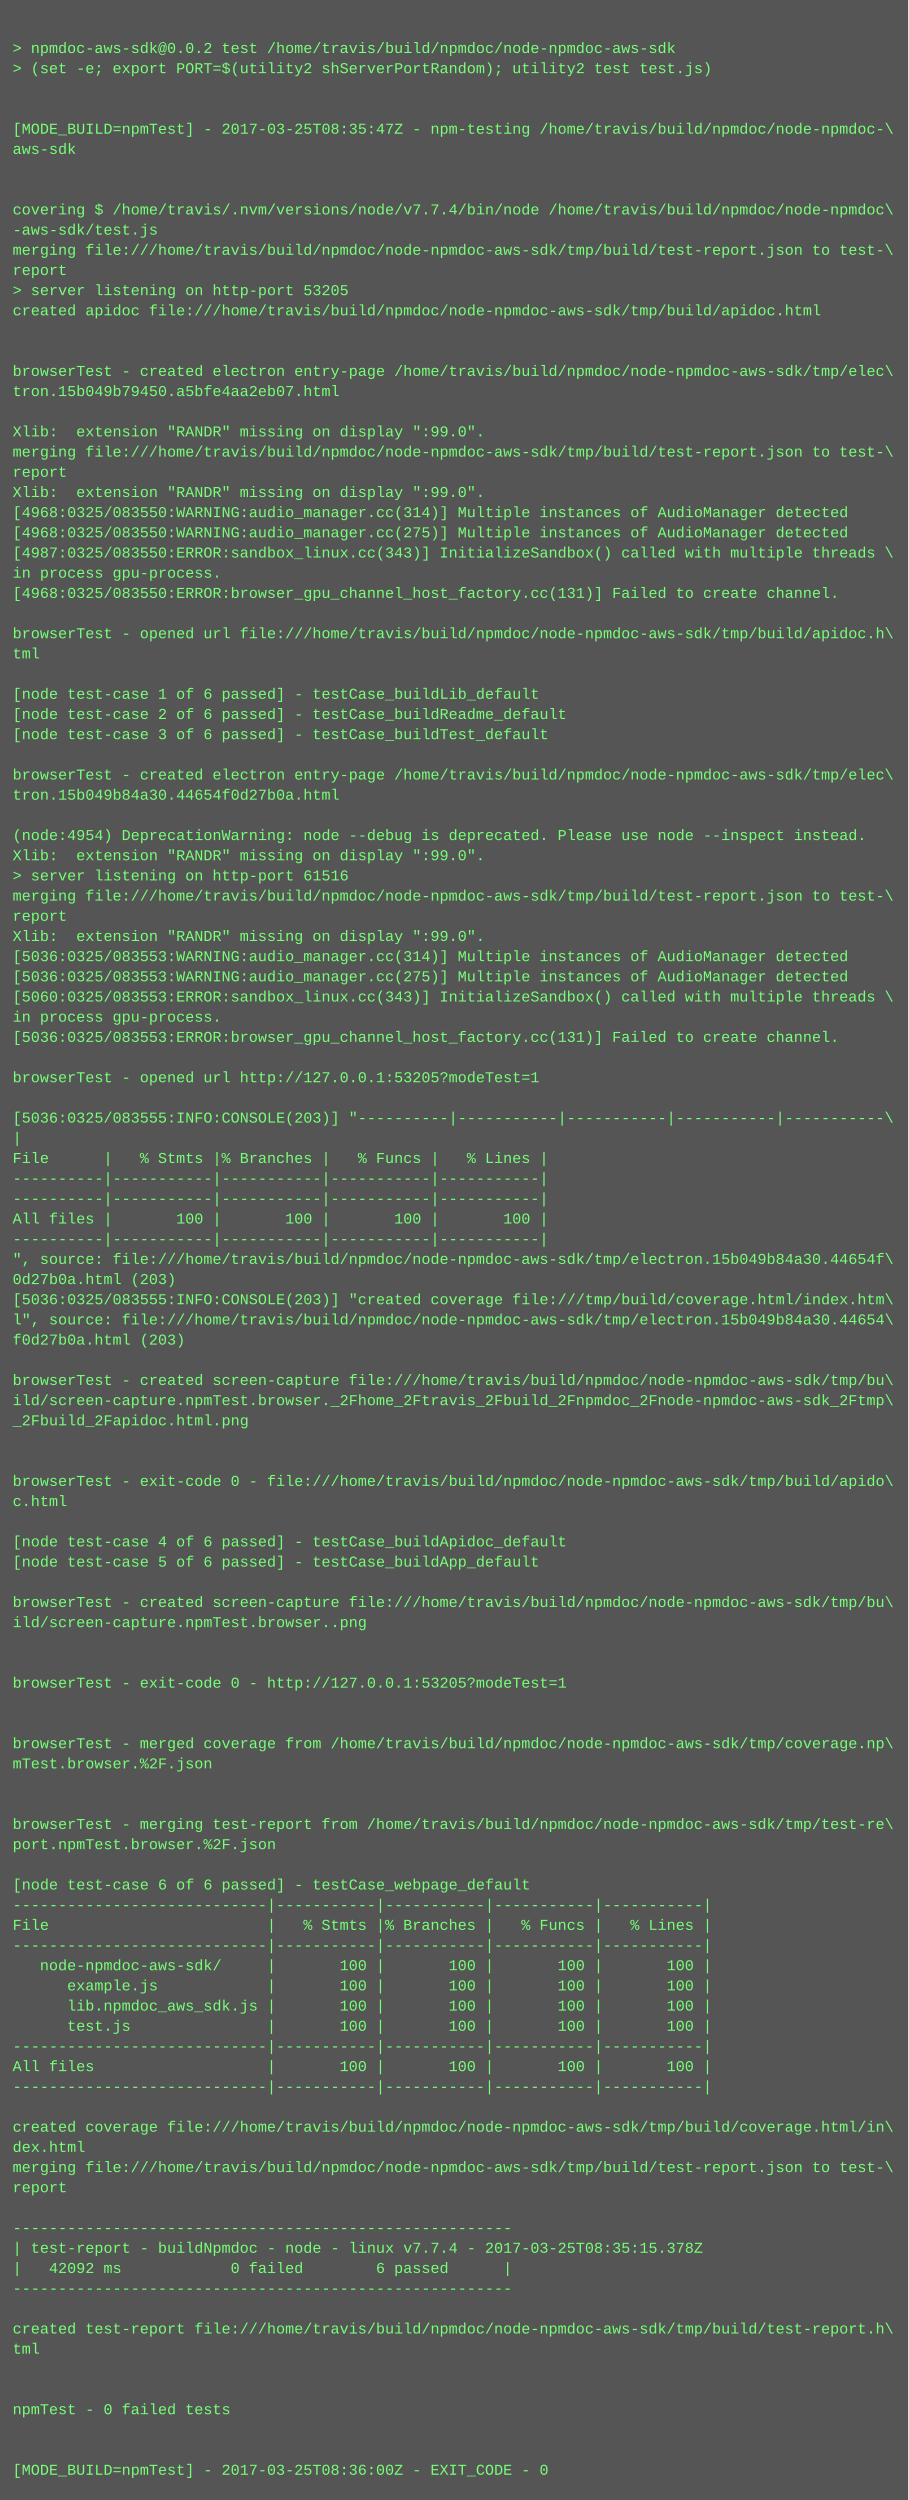
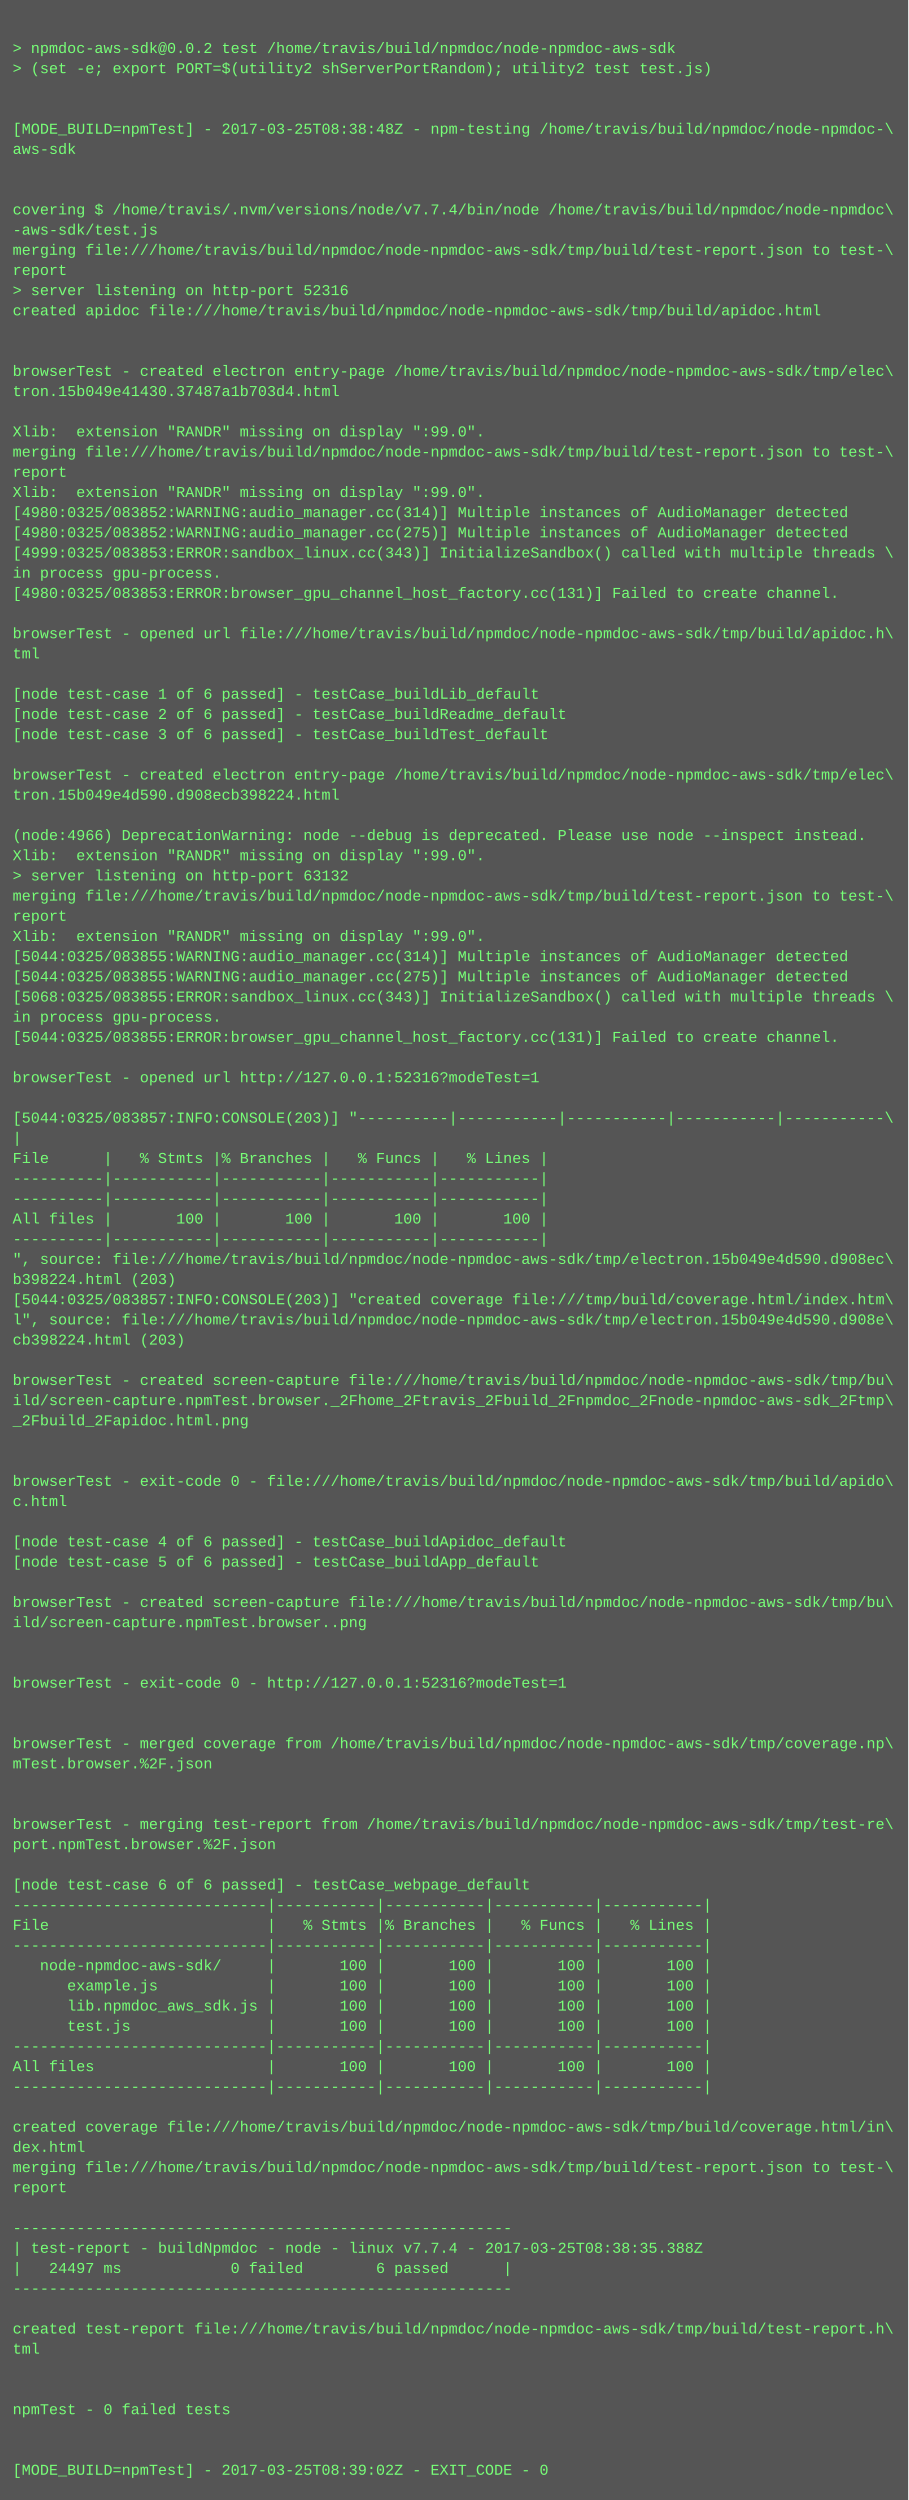
<svg xmlns="http://www.w3.org/2000/svg" height="1982" width="720">
  <rect height="1982" fill="#555" width="720" />
  <text fill="#7f7" font-family="Courier New" font-size="12" xml:space="preserve">
    <tspan x="10" y="26" />
    <tspan x="10" y="42">&gt; npmdoc-aws-sdk@0.0.2 test /home/travis/build/npmdoc/node-npmdoc-aws-sdk</tspan>
    <tspan x="10" y="58">&gt; (set -e; export PORT=$(utility2 shServerPortRandom); utility2 test test.js)</tspan>
    <tspan x="10" y="74" />
    <tspan x="10" y="90" />
-     <tspan x="10" y="106">[MODE_BUILD=npmTest] - 2017-03-25T08:35:47Z - npm-testing /home/travis/build/npmdoc/node-npmdoc-\</tspan>
+     <tspan x="10" y="106">[MODE_BUILD=npmTest] - 2017-03-25T08:38:48Z - npm-testing /home/travis/build/npmdoc/node-npmdoc-\</tspan>
    <tspan x="10" y="122">aws-sdk</tspan>
    <tspan x="10" y="138" />
    <tspan x="10" y="154" />
    <tspan x="10" y="170">covering $ /home/travis/.nvm/versions/node/v7.7.4/bin/node /home/travis/build/npmdoc/node-npmdoc\</tspan>
    <tspan x="10" y="186">-aws-sdk/test.js</tspan>
    <tspan x="10" y="202">merging file:///home/travis/build/npmdoc/node-npmdoc-aws-sdk/tmp/build/test-report.json to test-\</tspan>
    <tspan x="10" y="218">report</tspan>
-     <tspan x="10" y="234">&gt; server listening on http-port 53205</tspan>
+     <tspan x="10" y="234">&gt; server listening on http-port 52316</tspan>
    <tspan x="10" y="250">created apidoc file:///home/travis/build/npmdoc/node-npmdoc-aws-sdk/tmp/build/apidoc.html</tspan>
    <tspan x="10" y="266" />
    <tspan x="10" y="282" />
    <tspan x="10" y="298">browserTest - created electron entry-page /home/travis/build/npmdoc/node-npmdoc-aws-sdk/tmp/elec\</tspan>
-     <tspan x="10" y="314">tron.15b049b79450.a5bfe4aa2eb07.html</tspan>
+     <tspan x="10" y="314">tron.15b049e41430.37487a1b703d4.html</tspan>
    <tspan x="10" y="330" />
    <tspan x="10" y="346">Xlib:  extension "RANDR" missing on display ":99.0".</tspan>
    <tspan x="10" y="362">merging file:///home/travis/build/npmdoc/node-npmdoc-aws-sdk/tmp/build/test-report.json to test-\</tspan>
    <tspan x="10" y="378">report</tspan>
    <tspan x="10" y="394">Xlib:  extension "RANDR" missing on display ":99.0".</tspan>
-     <tspan x="10" y="410">[4968:0325/083550:WARNING:audio_manager.cc(314)] Multiple instances of AudioManager detected</tspan>
-     <tspan x="10" y="426">[4968:0325/083550:WARNING:audio_manager.cc(275)] Multiple instances of AudioManager detected</tspan>
-     <tspan x="10" y="442">[4987:0325/083550:ERROR:sandbox_linux.cc(343)] InitializeSandbox() called with multiple threads \</tspan>
+     <tspan x="10" y="410">[4980:0325/083852:WARNING:audio_manager.cc(314)] Multiple instances of AudioManager detected</tspan>
+     <tspan x="10" y="426">[4980:0325/083852:WARNING:audio_manager.cc(275)] Multiple instances of AudioManager detected</tspan>
+     <tspan x="10" y="442">[4999:0325/083853:ERROR:sandbox_linux.cc(343)] InitializeSandbox() called with multiple threads \</tspan>
    <tspan x="10" y="458">in process gpu-process. </tspan>
-     <tspan x="10" y="474">[4968:0325/083550:ERROR:browser_gpu_channel_host_factory.cc(131)] Failed to create channel.</tspan>
+     <tspan x="10" y="474">[4980:0325/083853:ERROR:browser_gpu_channel_host_factory.cc(131)] Failed to create channel.</tspan>
    <tspan x="10" y="490" />
    <tspan x="10" y="506">browserTest - opened url file:///home/travis/build/npmdoc/node-npmdoc-aws-sdk/tmp/build/apidoc.h\</tspan>
    <tspan x="10" y="522">tml</tspan>
    <tspan x="10" y="538" />
    <tspan x="10" y="554">[node test-case 1 of 6 passed] - testCase_buildLib_default</tspan>
    <tspan x="10" y="570">[node test-case 2 of 6 passed] - testCase_buildReadme_default</tspan>
    <tspan x="10" y="586">[node test-case 3 of 6 passed] - testCase_buildTest_default</tspan>
    <tspan x="10" y="602" />
    <tspan x="10" y="618">browserTest - created electron entry-page /home/travis/build/npmdoc/node-npmdoc-aws-sdk/tmp/elec\</tspan>
-     <tspan x="10" y="634">tron.15b049b84a30.44654f0d27b0a.html</tspan>
+     <tspan x="10" y="634">tron.15b049e4d590.d908ecb398224.html</tspan>
    <tspan x="10" y="650" />
-     <tspan x="10" y="666">(node:4954) DeprecationWarning: node --debug is deprecated. Please use node --inspect instead.</tspan>
+     <tspan x="10" y="666">(node:4966) DeprecationWarning: node --debug is deprecated. Please use node --inspect instead.</tspan>
    <tspan x="10" y="682">Xlib:  extension "RANDR" missing on display ":99.0".</tspan>
-     <tspan x="10" y="698">&gt; server listening on http-port 61516</tspan>
+     <tspan x="10" y="698">&gt; server listening on http-port 63132</tspan>
    <tspan x="10" y="714">merging file:///home/travis/build/npmdoc/node-npmdoc-aws-sdk/tmp/build/test-report.json to test-\</tspan>
    <tspan x="10" y="730">report</tspan>
    <tspan x="10" y="746">Xlib:  extension "RANDR" missing on display ":99.0".</tspan>
-     <tspan x="10" y="762">[5036:0325/083553:WARNING:audio_manager.cc(314)] Multiple instances of AudioManager detected</tspan>
-     <tspan x="10" y="778">[5036:0325/083553:WARNING:audio_manager.cc(275)] Multiple instances of AudioManager detected</tspan>
-     <tspan x="10" y="794">[5060:0325/083553:ERROR:sandbox_linux.cc(343)] InitializeSandbox() called with multiple threads \</tspan>
+     <tspan x="10" y="762">[5044:0325/083855:WARNING:audio_manager.cc(314)] Multiple instances of AudioManager detected</tspan>
+     <tspan x="10" y="778">[5044:0325/083855:WARNING:audio_manager.cc(275)] Multiple instances of AudioManager detected</tspan>
+     <tspan x="10" y="794">[5068:0325/083855:ERROR:sandbox_linux.cc(343)] InitializeSandbox() called with multiple threads \</tspan>
    <tspan x="10" y="810">in process gpu-process. </tspan>
-     <tspan x="10" y="826">[5036:0325/083553:ERROR:browser_gpu_channel_host_factory.cc(131)] Failed to create channel.</tspan>
+     <tspan x="10" y="826">[5044:0325/083855:ERROR:browser_gpu_channel_host_factory.cc(131)] Failed to create channel.</tspan>
    <tspan x="10" y="842" />
-     <tspan x="10" y="858">browserTest - opened url http://127.0.0.1:53205?modeTest=1</tspan>
+     <tspan x="10" y="858">browserTest - opened url http://127.0.0.1:52316?modeTest=1</tspan>
    <tspan x="10" y="874" />
-     <tspan x="10" y="890">[5036:0325/083555:INFO:CONSOLE(203)] "----------|-----------|-----------|-----------|-----------\</tspan>
+     <tspan x="10" y="890">[5044:0325/083857:INFO:CONSOLE(203)] "----------|-----------|-----------|-----------|-----------\</tspan>
    <tspan x="10" y="906">|</tspan>
    <tspan x="10" y="922">File      |   % Stmts |% Branches |   % Funcs |   % Lines |</tspan>
    <tspan x="10" y="938">----------|-----------|-----------|-----------|-----------|</tspan>
    <tspan x="10" y="954">----------|-----------|-----------|-----------|-----------|</tspan>
    <tspan x="10" y="970">All files |       100 |       100 |       100 |       100 |</tspan>
    <tspan x="10" y="986">----------|-----------|-----------|-----------|-----------|</tspan>
-     <tspan x="10" y="1002">", source: file:///home/travis/build/npmdoc/node-npmdoc-aws-sdk/tmp/electron.15b049b84a30.44654f\</tspan>
-     <tspan x="10" y="1018">0d27b0a.html (203)</tspan>
-     <tspan x="10" y="1034">[5036:0325/083555:INFO:CONSOLE(203)] "created coverage file:///tmp/build/coverage.html/index.htm\</tspan>
-     <tspan x="10" y="1050">l", source: file:///home/travis/build/npmdoc/node-npmdoc-aws-sdk/tmp/electron.15b049b84a30.44654\</tspan>
-     <tspan x="10" y="1066">f0d27b0a.html (203)</tspan>
+     <tspan x="10" y="1002">", source: file:///home/travis/build/npmdoc/node-npmdoc-aws-sdk/tmp/electron.15b049e4d590.d908ec\</tspan>
+     <tspan x="10" y="1018">b398224.html (203)</tspan>
+     <tspan x="10" y="1034">[5044:0325/083857:INFO:CONSOLE(203)] "created coverage file:///tmp/build/coverage.html/index.htm\</tspan>
+     <tspan x="10" y="1050">l", source: file:///home/travis/build/npmdoc/node-npmdoc-aws-sdk/tmp/electron.15b049e4d590.d908e\</tspan>
+     <tspan x="10" y="1066">cb398224.html (203)</tspan>
    <tspan x="10" y="1082" />
    <tspan x="10" y="1098">browserTest - created screen-capture file:///home/travis/build/npmdoc/node-npmdoc-aws-sdk/tmp/bu\</tspan>
    <tspan x="10" y="1114">ild/screen-capture.npmTest.browser._2Fhome_2Ftravis_2Fbuild_2Fnpmdoc_2Fnode-npmdoc-aws-sdk_2Ftmp\</tspan>
    <tspan x="10" y="1130">_2Fbuild_2Fapidoc.html.png</tspan>
    <tspan x="10" y="1146" />
    <tspan x="10" y="1162" />
    <tspan x="10" y="1178">browserTest - exit-code 0 - file:///home/travis/build/npmdoc/node-npmdoc-aws-sdk/tmp/build/apido\</tspan>
    <tspan x="10" y="1194">c.html</tspan>
    <tspan x="10" y="1210" />
    <tspan x="10" y="1226">[node test-case 4 of 6 passed] - testCase_buildApidoc_default</tspan>
    <tspan x="10" y="1242">[node test-case 5 of 6 passed] - testCase_buildApp_default</tspan>
    <tspan x="10" y="1258" />
    <tspan x="10" y="1274">browserTest - created screen-capture file:///home/travis/build/npmdoc/node-npmdoc-aws-sdk/tmp/bu\</tspan>
    <tspan x="10" y="1290">ild/screen-capture.npmTest.browser..png</tspan>
    <tspan x="10" y="1306" />
    <tspan x="10" y="1322" />
-     <tspan x="10" y="1338">browserTest - exit-code 0 - http://127.0.0.1:53205?modeTest=1</tspan>
+     <tspan x="10" y="1338">browserTest - exit-code 0 - http://127.0.0.1:52316?modeTest=1</tspan>
    <tspan x="10" y="1354" />
    <tspan x="10" y="1370" />
    <tspan x="10" y="1386">browserTest - merged coverage from /home/travis/build/npmdoc/node-npmdoc-aws-sdk/tmp/coverage.np\</tspan>
    <tspan x="10" y="1402">mTest.browser.%2F.json</tspan>
    <tspan x="10" y="1418" />
    <tspan x="10" y="1434" />
    <tspan x="10" y="1450">browserTest - merging test-report from /home/travis/build/npmdoc/node-npmdoc-aws-sdk/tmp/test-re\</tspan>
    <tspan x="10" y="1466">port.npmTest.browser.%2F.json</tspan>
    <tspan x="10" y="1482" />
    <tspan x="10" y="1498">[node test-case 6 of 6 passed] - testCase_webpage_default</tspan>
    <tspan x="10" y="1514">----------------------------|-----------|-----------|-----------|-----------|</tspan>
    <tspan x="10" y="1530">File                        |   % Stmts |% Branches |   % Funcs |   % Lines |</tspan>
    <tspan x="10" y="1546">----------------------------|-----------|-----------|-----------|-----------|</tspan>
    <tspan x="10" y="1562">   node-npmdoc-aws-sdk/     |       100 |       100 |       100 |       100 |</tspan>
    <tspan x="10" y="1578">      example.js            |       100 |       100 |       100 |       100 |</tspan>
    <tspan x="10" y="1594">      lib.npmdoc_aws_sdk.js |       100 |       100 |       100 |       100 |</tspan>
    <tspan x="10" y="1610">      test.js               |       100 |       100 |       100 |       100 |</tspan>
    <tspan x="10" y="1626">----------------------------|-----------|-----------|-----------|-----------|</tspan>
    <tspan x="10" y="1642">All files                   |       100 |       100 |       100 |       100 |</tspan>
    <tspan x="10" y="1658">----------------------------|-----------|-----------|-----------|-----------|</tspan>
    <tspan x="10" y="1674" />
    <tspan x="10" y="1690">created coverage file:///home/travis/build/npmdoc/node-npmdoc-aws-sdk/tmp/build/coverage.html/in\</tspan>
    <tspan x="10" y="1706">dex.html</tspan>
    <tspan x="10" y="1722">merging file:///home/travis/build/npmdoc/node-npmdoc-aws-sdk/tmp/build/test-report.json to test-\</tspan>
    <tspan x="10" y="1738">report</tspan>
    <tspan x="10" y="1754" />
    <tspan x="10" y="1770">-------------------------------------------------------</tspan>
-     <tspan x="10" y="1786">| test-report - buildNpmdoc - node - linux v7.7.4 - 2017-03-25T08:35:15.378Z</tspan>
-     <tspan x="10" y="1802">|   42092 ms            0 failed        6 passed      |</tspan>
+     <tspan x="10" y="1786">| test-report - buildNpmdoc - node - linux v7.7.4 - 2017-03-25T08:38:35.388Z</tspan>
+     <tspan x="10" y="1802">|   24497 ms            0 failed        6 passed      |</tspan>
    <tspan x="10" y="1818">-------------------------------------------------------</tspan>
    <tspan x="10" y="1834" />
    <tspan x="10" y="1850">created test-report file:///home/travis/build/npmdoc/node-npmdoc-aws-sdk/tmp/build/test-report.h\</tspan>
    <tspan x="10" y="1866">tml</tspan>
    <tspan x="10" y="1882" />
    <tspan x="10" y="1898" />
    <tspan x="10" y="1914">npmTest - 0 failed tests</tspan>
    <tspan x="10" y="1930" />
    <tspan x="10" y="1946" />
-     <tspan x="10" y="1962">[MODE_BUILD=npmTest] - 2017-03-25T08:36:00Z - EXIT_CODE - 0</tspan>
+     <tspan x="10" y="1962">[MODE_BUILD=npmTest] - 2017-03-25T08:39:02Z - EXIT_CODE - 0</tspan>
  </text>
</svg>
